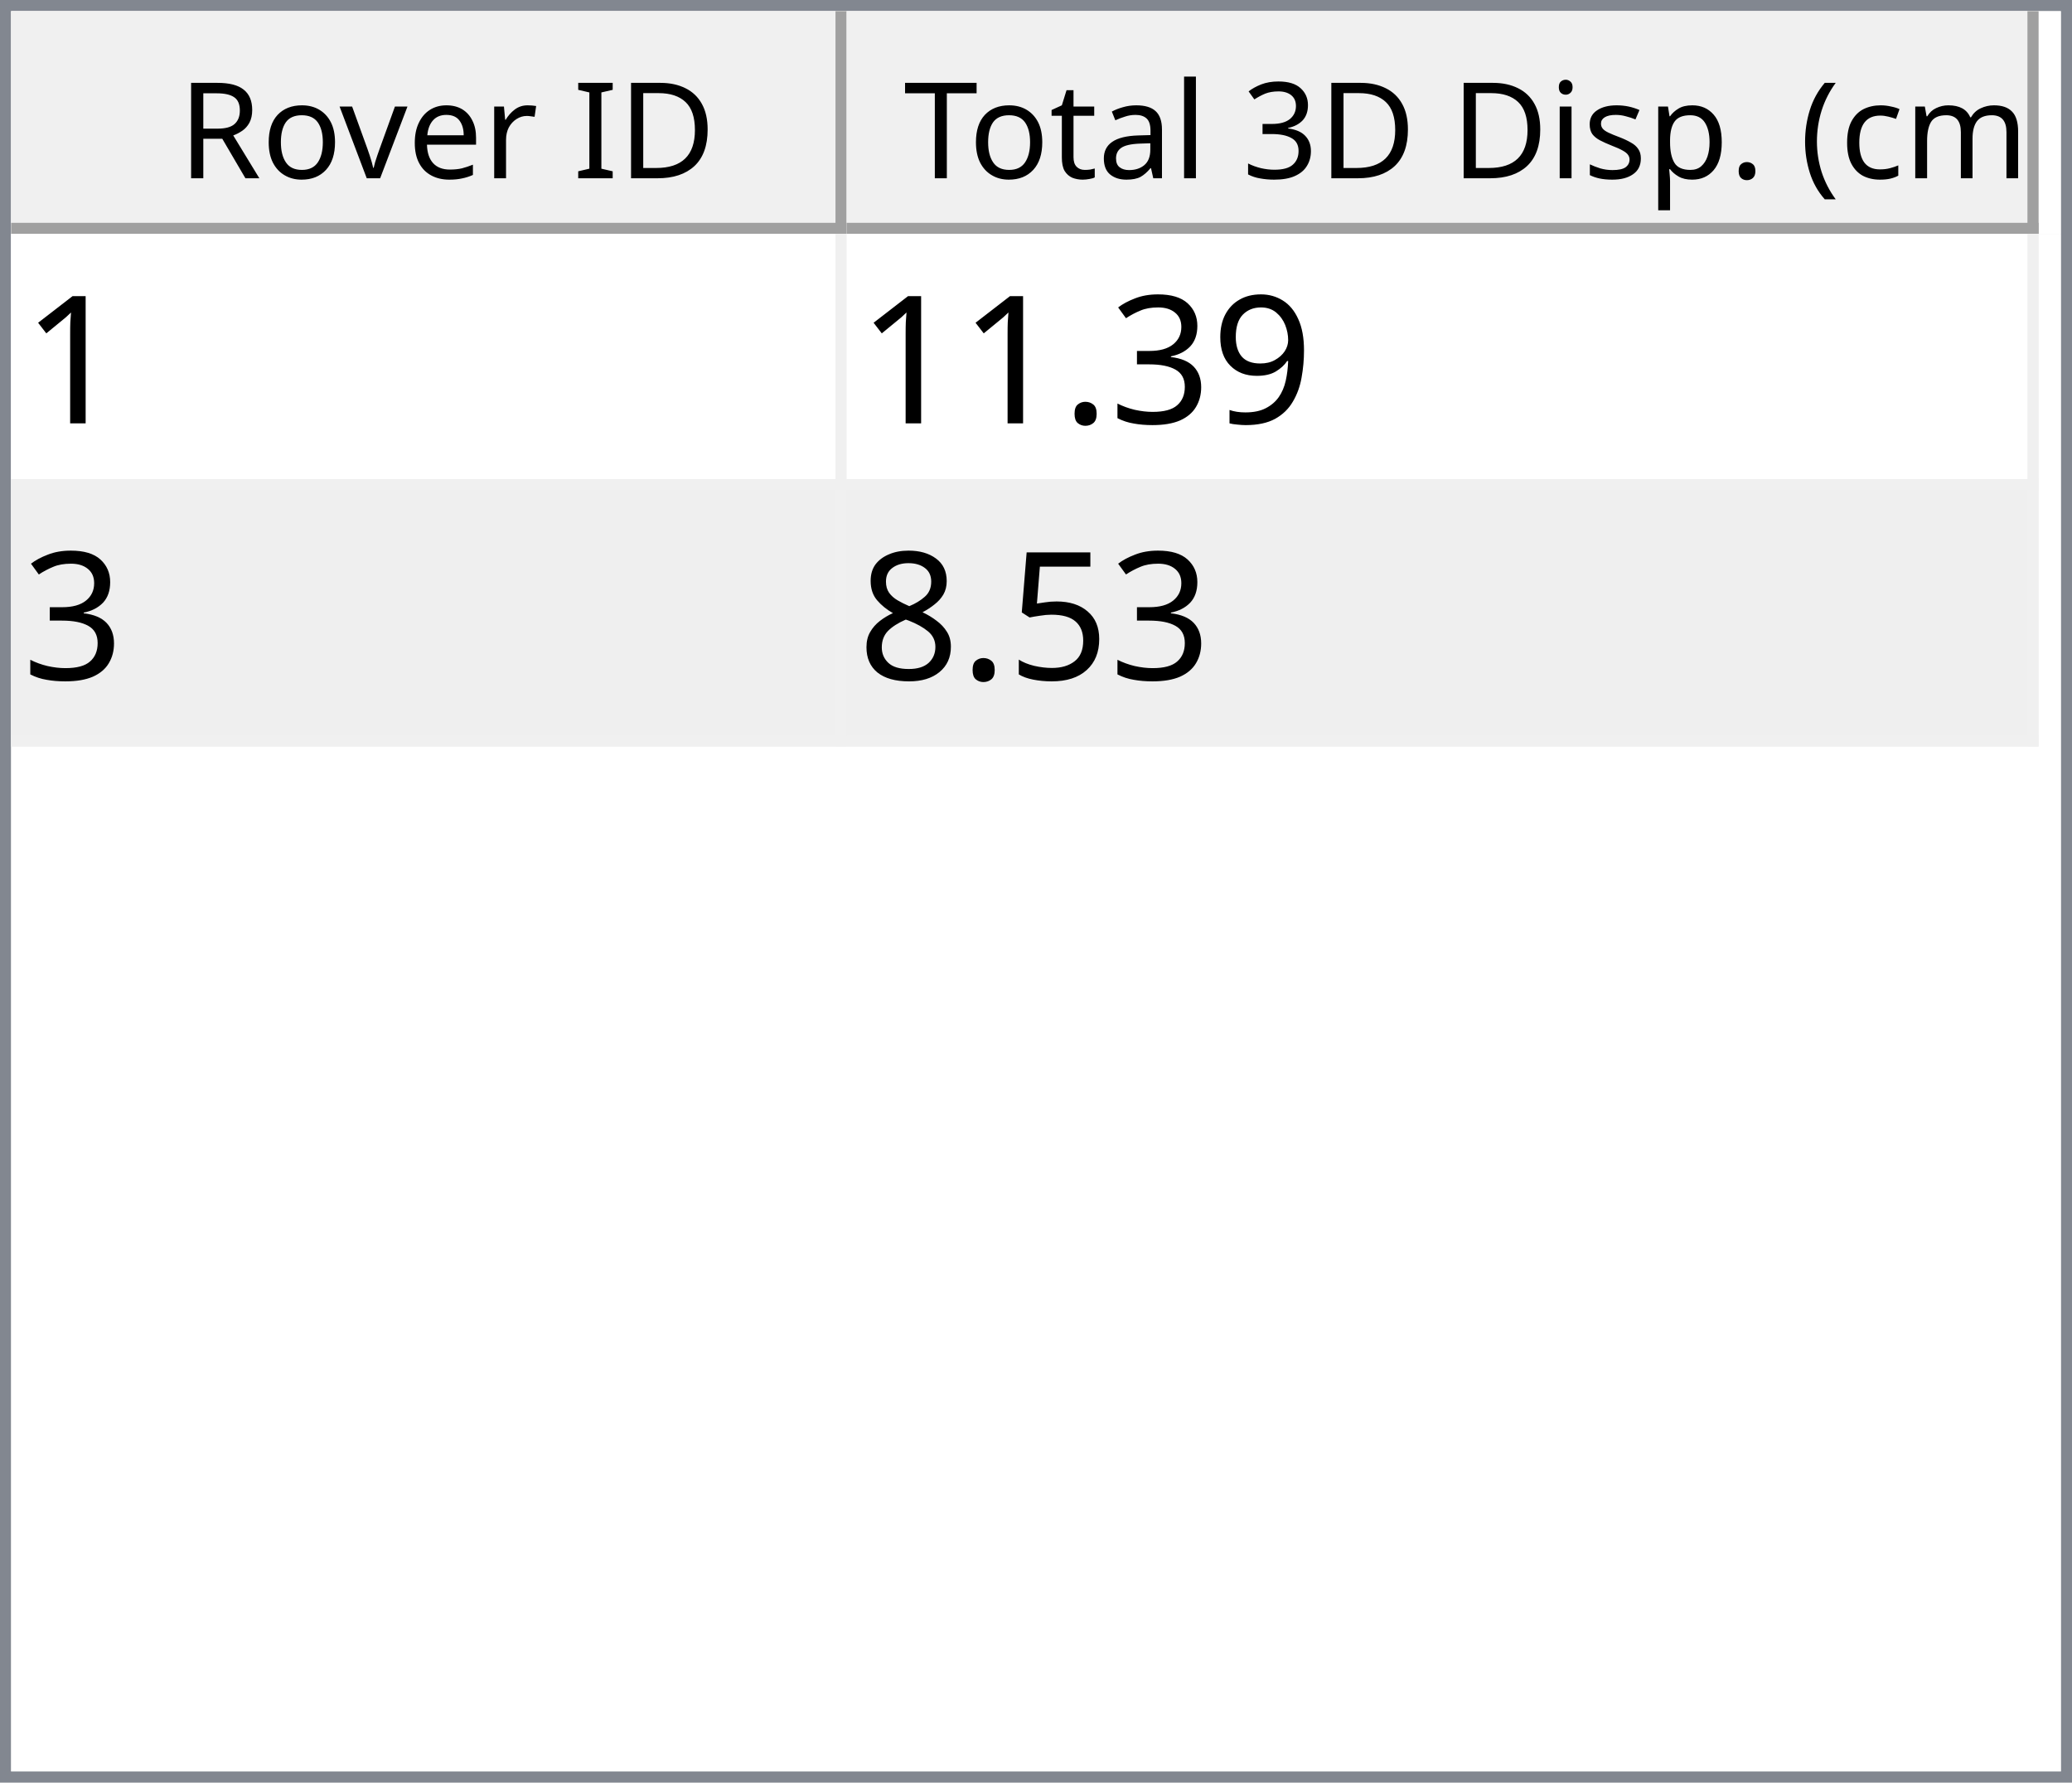
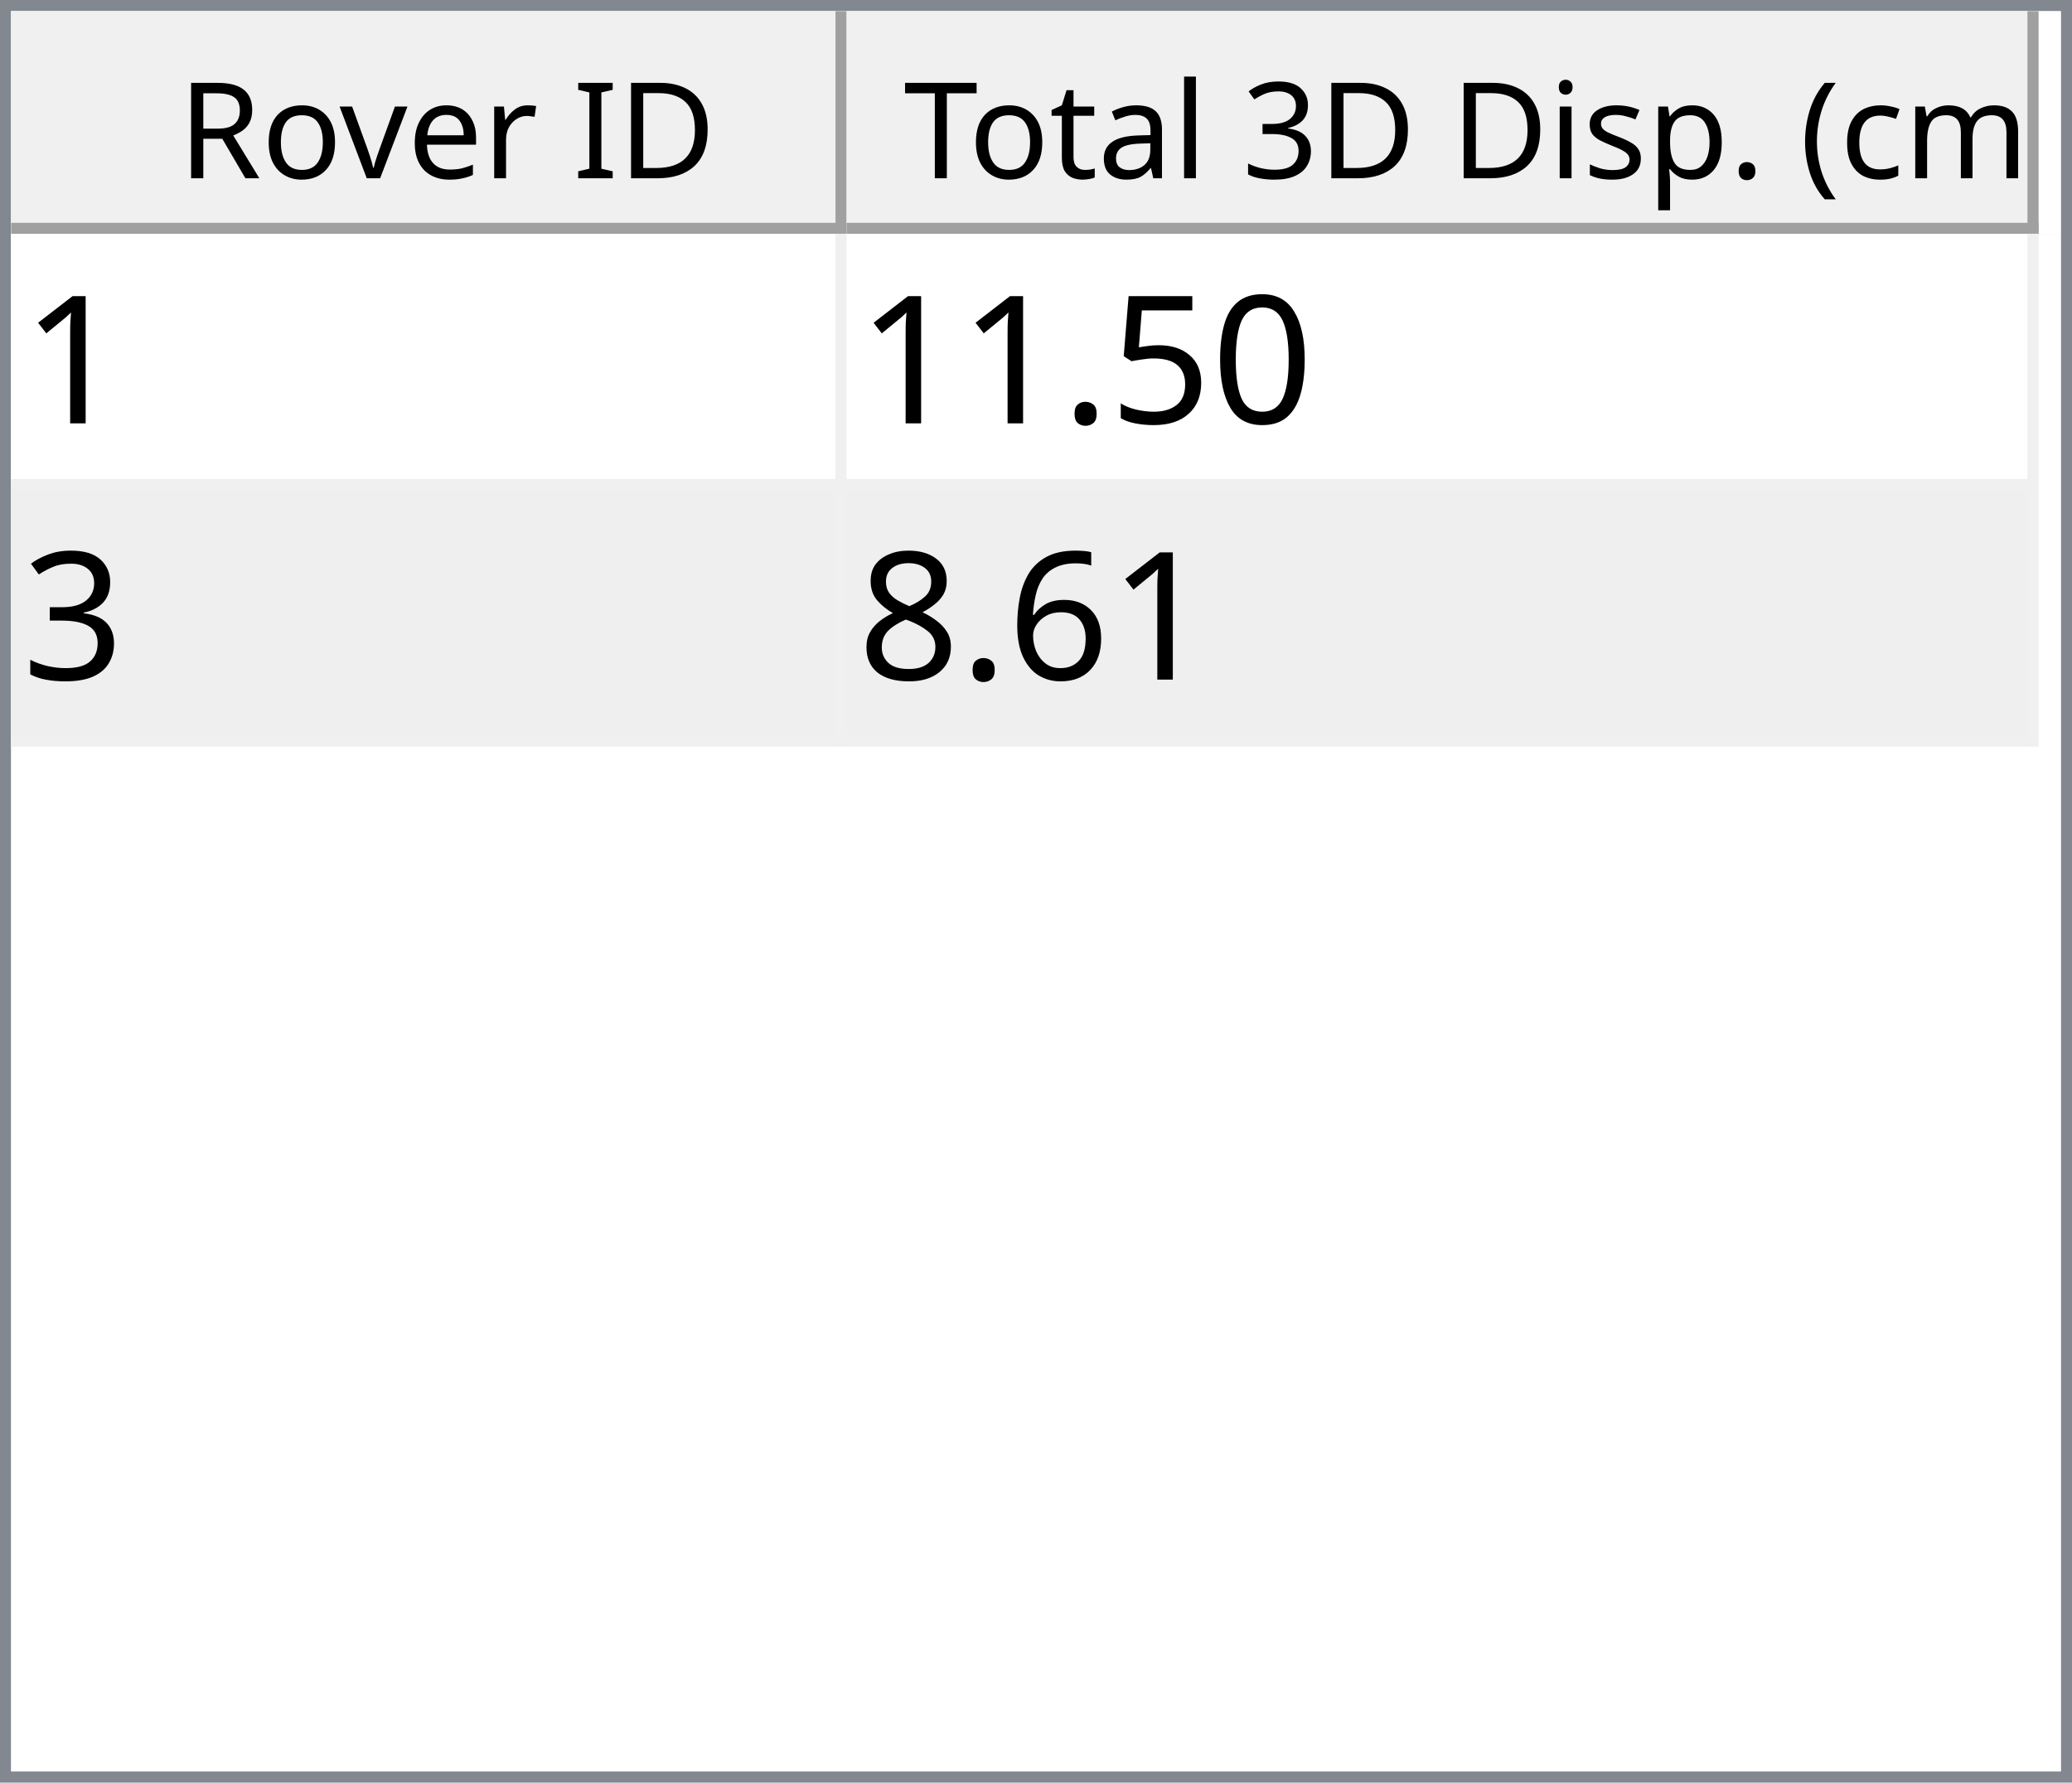
<svg xmlns="http://www.w3.org/2000/svg" style="fill-opacity:1; color-rendering:auto; color-interpolation:auto; text-rendering:auto; stroke:black; stroke-linecap:square; stroke-miterlimit:10; shape-rendering:auto; stroke-opacity:1; fill:black; stroke-dasharray:none; font-weight:normal; stroke-width:1; font-family:'Dialog'; font-style:normal; stroke-linejoin:miter; font-size:12px; stroke-dashoffset:0; image-rendering:auto;" width="186" height="160">
  <defs id="genericDefs" />
  <g>
    <defs id="defs1">
      <clipPath clipPathUnits="userSpaceOnUse" id="clipPath1">
        <path d="M0 0 L186 0 L186 160 L0 160 L0 0 Z" />
      </clipPath>
      <clipPath clipPathUnits="userSpaceOnUse" id="clipPath2">
        <path d="M0 0 L0 160 L186 160 L186 0 Z" />
      </clipPath>
      <clipPath clipPathUnits="userSpaceOnUse" id="clipPath3">
        <path d="M0 0 L0 20 L184 20 L184 0 Z" />
      </clipPath>
      <clipPath clipPathUnits="userSpaceOnUse" id="clipPath4">
        <path d="M0 0 L0 20 L75 20 L75 0 Z" />
      </clipPath>
      <clipPath clipPathUnits="userSpaceOnUse" id="clipPath5">
        <path d="M1 1 L1 19 L74 19 L74 1 Z" />
      </clipPath>
      <clipPath clipPathUnits="userSpaceOnUse" id="clipPath6">
        <path d="M0 0 L0 18 L73 18 L73 0 Z" />
      </clipPath>
      <clipPath clipPathUnits="userSpaceOnUse" id="clipPath7">
        <path d="M-0.5 -0.5 L-0.5 19.5 L74.5 19.5 L74.5 -0.5 Z" />
      </clipPath>
      <clipPath clipPathUnits="userSpaceOnUse" id="clipPath8">
        <path d="M0 0 L0 20 L107 20 L107 0 Z" />
      </clipPath>
      <clipPath clipPathUnits="userSpaceOnUse" id="clipPath9">
        <path d="M1 1 L1 19 L106 19 L106 1 Z" />
      </clipPath>
      <clipPath clipPathUnits="userSpaceOnUse" id="clipPath10">
        <path d="M0 0 L0 18 L105 18 L105 0 Z" />
      </clipPath>
      <clipPath clipPathUnits="userSpaceOnUse" id="clipPath11">
        <path d="M-0.5 -0.5 L-0.5 19.5 L106.5 19.5 L106.5 -0.5 Z" />
      </clipPath>
      <clipPath clipPathUnits="userSpaceOnUse" id="clipPath12">
        <path d="M0 0 L0 138 L184 138 L184 0 Z" />
      </clipPath>
      <clipPath clipPathUnits="userSpaceOnUse" id="clipPath13">
        <path d="M0 0 L0 46 L182 46 L182 0 Z" />
      </clipPath>
      <clipPath clipPathUnits="userSpaceOnUse" id="clipPath14">
        <path d="M-0.5 -0.5 L-0.5 45.5 L181.5 45.5 L181.5 -0.5 Z" />
      </clipPath>
      <clipPath clipPathUnits="userSpaceOnUse" id="clipPath15">
        <path d="M0 0 L0 22 L74 22 L74 0 Z" />
      </clipPath>
      <clipPath clipPathUnits="userSpaceOnUse" id="clipPath16">
        <path d="M0 0 L0 22 L106 22 L106 0 Z" />
      </clipPath>
      <font horiz-adv-x="64.551" id="font1">
        <font-face ascent="107.91" descent="25.098" units-per-em="100" style="font-style:normal; font-family:Segoe UI; font-weight:normal;" />
        <missing-glyph horiz-adv-x="64.551" d="M8.109 0 L8.109 68.266 L56.453 68.266 L56.453 0 L8.109 0 ZM15.328 7.234 L49.219 7.234 L49.219 61.031 L15.328 61.031 L15.328 7.234 Z" />
        <glyph unicode="D" horiz-adv-x="70.117" d="M9.188 0 L9.188 70.016 L28.516 70.016 Q65.531 70.016 65.531 35.891 Q65.531 19.672 55.25 9.836 Q44.969 0 27.734 0 L9.188 0 ZM17.391 62.594 L17.391 7.422 L27.828 7.422 Q41.609 7.422 49.273 14.797 Q56.938 22.172 56.938 35.688 Q56.938 62.594 28.328 62.594 L17.391 62.594 Z" />
        <glyph unicode="I" horiz-adv-x="26.611" d="M17.391 0 L9.188 0 L9.188 70.016 L17.391 70.016 L17.391 0 Z" />
        <glyph unicode=" " horiz-adv-x="27.393" d="" />
        <glyph unicode="r" horiz-adv-x="34.766" d="M34.188 41.891 Q32.078 43.5 28.125 43.5 Q23 43.5 19.555 38.672 Q16.109 33.844 16.109 25.484 L16.109 0 L8.109 0 L8.109 50 L16.109 50 L16.109 39.703 L16.312 39.703 Q18.016 44.969 21.531 47.922 Q25.047 50.875 29.391 50.875 Q32.516 50.875 34.188 50.203 L34.188 41.891 Z" />
        <glyph unicode="e" horiz-adv-x="52.295" d="M48.297 23 L12.984 23 Q13.188 14.656 17.484 10.109 Q21.781 5.562 29.297 5.562 Q37.75 5.562 44.828 11.141 L44.828 3.609 Q38.234 -1.172 27.391 -1.172 Q16.797 -1.172 10.742 5.641 Q4.688 12.453 4.688 24.812 Q4.688 36.469 11.305 43.82 Q17.922 51.172 27.734 51.172 Q37.547 51.172 42.922 44.828 Q48.297 38.484 48.297 27.203 L48.297 23 ZM40.094 29.781 Q40.047 36.719 36.75 40.578 Q33.453 44.438 27.594 44.438 Q21.922 44.438 17.969 40.383 Q14.016 36.328 13.094 29.781 L40.094 29.781 Z" />
        <glyph unicode="v" horiz-adv-x="47.9" d="M47.406 50 L27.484 0 L19.625 0 L0.688 50 L9.469 50 L22.172 13.672 Q23.578 9.672 23.922 6.688 L24.125 6.688 Q24.609 10.453 25.688 13.484 L38.969 50 L47.406 50 Z" />
        <glyph unicode="o" horiz-adv-x="58.594" d="M29 -1.172 Q17.922 -1.172 11.305 5.836 Q4.688 12.844 4.688 24.422 Q4.688 37.016 11.57 44.094 Q18.453 51.172 30.172 51.172 Q41.359 51.172 47.633 44.289 Q53.906 37.406 53.906 25.203 Q53.906 13.234 47.141 6.031 Q40.375 -1.172 29 -1.172 ZM29.594 44.438 Q21.875 44.438 17.383 39.188 Q12.891 33.938 12.891 24.703 Q12.891 15.828 17.43 10.695 Q21.969 5.562 29.594 5.562 Q37.359 5.562 41.531 10.594 Q45.703 15.625 45.703 24.906 Q45.703 34.281 41.531 39.359 Q37.359 44.438 29.594 44.438 Z" />
        <glyph unicode="R" horiz-adv-x="59.814" d="M59.375 0 L49.609 0 L37.891 19.625 Q36.281 22.359 34.766 24.289 Q33.25 26.219 31.664 27.438 Q30.078 28.656 28.25 29.219 Q26.422 29.781 24.125 29.781 L17.391 29.781 L17.391 0 L9.188 0 L9.188 70.016 L30.078 70.016 Q34.672 70.016 38.555 68.867 Q42.438 67.719 45.289 65.375 Q48.141 63.031 49.758 59.547 Q51.375 56.062 51.375 51.375 Q51.375 47.703 50.273 44.656 Q49.172 41.609 47.148 39.211 Q45.125 36.812 42.266 35.133 Q39.406 33.453 35.844 32.516 L35.844 32.328 Q37.594 31.547 38.891 30.547 Q40.188 29.547 41.359 28.18 Q42.531 26.812 43.68 25.078 Q44.828 23.344 46.234 21.047 L59.375 0 ZM17.391 62.594 L17.391 37.203 L28.516 37.203 Q31.594 37.203 34.203 38.133 Q36.812 39.062 38.719 40.797 Q40.625 42.531 41.703 45.047 Q42.781 47.562 42.781 50.688 Q42.781 56.297 39.141 59.445 Q35.5 62.594 28.609 62.594 L17.391 62.594 Z" />
        <glyph unicode=")" horiz-adv-x="30.176" d="M8.297 -15.922 L1.172 -15.922 Q16.406 2.344 16.406 26.812 Q16.406 51.469 1.078 70.016 L8.297 70.016 Q23.531 52.156 23.531 26.703 Q23.531 1.375 8.297 -15.922 Z" />
        <glyph unicode="m" horiz-adv-x="86.133" d="M79.109 0 L71.094 0 L71.094 28.719 Q71.094 37.016 68.531 40.727 Q65.969 44.438 59.906 44.438 Q54.781 44.438 51.195 39.75 Q47.609 35.062 47.609 28.516 L47.609 0 L39.594 0 L39.594 29.688 Q39.594 44.438 28.219 44.438 Q22.953 44.438 19.531 40.016 Q16.109 35.594 16.109 28.516 L16.109 0 L8.109 0 L8.109 50 L16.109 50 L16.109 42.094 L16.312 42.094 Q21.625 51.172 31.844 51.172 Q36.969 51.172 40.773 48.312 Q44.578 45.453 46 40.828 Q51.562 51.172 62.594 51.172 Q79.109 51.172 79.109 30.812 L79.109 0 Z" />
        <glyph unicode="c" horiz-adv-x="46.191" d="M42.188 2.297 Q36.422 -1.172 28.516 -1.172 Q17.828 -1.172 11.258 5.789 Q4.688 12.75 4.688 23.828 Q4.688 36.188 11.766 43.68 Q18.844 51.172 30.672 51.172 Q37.25 51.172 42.281 48.734 L42.281 40.531 Q36.719 44.438 30.375 44.438 Q22.703 44.438 17.797 38.945 Q12.891 33.453 12.891 24.516 Q12.891 15.719 17.508 10.641 Q22.125 5.562 29.891 5.562 Q36.422 5.562 42.188 9.906 L42.188 2.297 Z" />
        <glyph unicode="(" horiz-adv-x="30.176" d="M29.109 -15.922 L21.969 -15.922 Q6.844 1.375 6.844 26.703 Q6.844 52.156 21.969 70.016 L29.203 70.016 Q13.875 51.469 13.875 26.812 Q13.875 2.344 29.109 -15.922 Z" />
        <glyph unicode="." horiz-adv-x="21.68" d="M10.891 -1.078 Q8.641 -1.078 7.055 0.539 Q5.469 2.156 5.469 4.391 Q5.469 6.641 7.055 8.273 Q8.641 9.906 10.891 9.906 Q13.188 9.906 14.797 8.273 Q16.406 6.641 16.406 4.391 Q16.406 2.156 14.797 0.539 Q13.188 -1.078 10.891 -1.078 Z" />
        <glyph unicode="p" horiz-adv-x="58.789" d="M16.312 7.234 L16.109 7.234 L16.109 -23 L8.109 -23 L8.109 50 L16.109 50 L16.109 41.219 L16.312 41.219 Q22.219 51.172 33.594 51.172 Q43.266 51.172 48.688 44.461 Q54.109 37.75 54.109 26.469 Q54.109 13.922 48 6.375 Q41.891 -1.172 31.297 -1.172 Q21.578 -1.172 16.312 7.234 ZM16.109 27.391 L16.109 20.406 Q16.109 14.203 20.141 9.883 Q24.172 5.562 30.375 5.562 Q37.641 5.562 41.773 11.133 Q45.906 16.703 45.906 26.609 Q45.906 34.969 42.047 39.703 Q38.188 44.438 31.594 44.438 Q24.609 44.438 20.359 39.578 Q16.109 34.719 16.109 27.391 Z" />
        <glyph unicode="s" horiz-adv-x="42.432" d="M5.078 1.812 L5.078 10.406 Q11.625 5.562 19.484 5.562 Q30.031 5.562 30.031 12.594 Q30.031 14.594 29.125 15.992 Q28.219 17.391 26.68 18.461 Q25.141 19.531 23.07 20.383 Q21 21.234 18.609 22.172 Q15.281 23.484 12.766 24.828 Q10.25 26.172 8.57 27.859 Q6.891 29.547 6.031 31.695 Q5.172 33.844 5.172 36.719 Q5.172 40.234 6.789 42.945 Q8.406 45.656 11.086 47.484 Q13.766 49.312 17.211 50.242 Q20.656 51.172 24.312 51.172 Q30.812 51.172 35.938 48.922 L35.938 40.828 Q30.422 44.438 23.25 44.438 Q21 44.438 19.195 43.922 Q17.391 43.406 16.094 42.477 Q14.797 41.547 14.086 40.258 Q13.375 38.969 13.375 37.406 Q13.375 35.453 14.086 34.133 Q14.797 32.812 16.164 31.789 Q17.531 30.766 19.484 29.938 Q21.438 29.109 23.922 28.125 Q27.25 26.859 29.883 25.516 Q32.516 24.172 34.375 22.484 Q36.234 20.797 37.234 18.602 Q38.234 16.406 38.234 13.375 Q38.234 9.672 36.602 6.938 Q34.969 4.203 32.234 2.398 Q29.5 0.594 25.93 -0.289 Q22.359 -1.172 18.453 -1.172 Q10.75 -1.172 5.078 1.812 Z" />
        <glyph unicode="i" horiz-adv-x="24.219" d="M12.203 62.703 Q10.062 62.703 8.547 64.164 Q7.031 65.625 7.031 67.875 Q7.031 70.125 8.547 71.609 Q10.062 73.094 12.203 73.094 Q14.406 73.094 15.945 71.609 Q17.484 70.125 17.484 67.875 Q17.484 65.719 15.945 64.211 Q14.406 62.703 12.203 62.703 ZM16.109 0 L8.109 0 L8.109 50 L16.109 50 L16.109 0 Z" />
        <glyph unicode="3" horiz-adv-x="53.906" d="M46.531 19.828 Q46.531 15.094 44.75 11.211 Q42.969 7.328 39.719 4.57 Q36.469 1.812 31.93 0.297 Q27.391 -1.219 21.922 -1.219 Q11.922 -1.219 6 2.594 L6 11.188 Q13.094 5.609 22.219 5.609 Q25.875 5.609 28.828 6.539 Q31.781 7.469 33.906 9.227 Q36.031 10.984 37.18 13.477 Q38.328 15.969 38.328 19.094 Q38.328 32.812 18.797 32.812 L12.984 32.812 L12.984 39.594 L18.5 39.594 Q35.797 39.594 35.797 52.484 Q35.797 64.406 22.609 64.406 Q15.188 64.406 8.688 59.422 L8.688 67.188 Q15.375 71.188 24.609 71.188 Q29 71.188 32.57 69.969 Q36.141 68.75 38.68 66.555 Q41.219 64.359 42.609 61.281 Q44 58.203 44 54.5 Q44 40.672 30.031 36.719 L30.031 36.531 Q33.594 36.141 36.625 34.797 Q39.656 33.453 41.852 31.305 Q44.047 29.156 45.289 26.25 Q46.531 23.344 46.531 19.828 Z" />
        <glyph unicode="l" horiz-adv-x="24.219" d="M16.109 0 L8.109 0 L8.109 74.031 L16.109 74.031 L16.109 0 Z" />
        <glyph unicode="a" horiz-adv-x="50.879" d="M43.891 0 L35.891 0 L35.891 7.812 L35.688 7.812 Q30.469 -1.172 20.312 -1.172 Q12.844 -1.172 8.617 2.781 Q4.391 6.734 4.391 13.281 Q4.391 27.297 20.906 29.594 L35.891 31.688 Q35.891 44.438 25.594 44.438 Q16.547 44.438 9.281 38.281 L9.281 46.484 Q16.656 51.172 26.266 51.172 Q43.891 51.172 43.891 32.516 L43.891 0 ZM35.891 25.297 L23.828 23.641 Q18.266 22.859 15.43 20.875 Q12.594 18.891 12.594 13.875 Q12.594 10.203 15.211 7.883 Q17.828 5.562 22.172 5.562 Q28.125 5.562 32.008 9.742 Q35.891 13.922 35.891 20.312 L35.891 25.297 Z" />
        <glyph unicode="t" horiz-adv-x="33.887" d="M31.297 0.484 Q28.469 -1.078 23.828 -1.078 Q10.688 -1.078 10.688 13.578 L10.688 43.172 L2.094 43.172 L2.094 50 L10.688 50 L10.688 62.203 L18.703 64.797 L18.703 50 L31.297 50 L31.297 43.172 L18.703 43.172 L18.703 14.984 Q18.703 9.969 20.414 7.82 Q22.125 5.672 26.078 5.672 Q29.109 5.672 31.297 7.328 L31.297 0.484 Z" />
        <glyph unicode="T" horiz-adv-x="52.393" d="M50.594 62.594 L30.375 62.594 L30.375 0 L22.172 0 L22.172 62.594 L2 62.594 L2 70.016 L50.594 70.016 L50.594 62.594 Z" />
      </font>
      <font horiz-adv-x="75.0" id="font2">
        <font-face ascent="100.537" descent="21.973" units-per-em="100" style="font-style:normal; font-family:sans-serif; font-weight:normal;" />
        <missing-glyph horiz-adv-x="75.0" d="M12.5 0 L12.5 62.5 L62.5 62.5 L62.5 0 L12.5 0 ZM14.062 1.562 L60.938 1.562 L60.938 60.938 L14.062 60.938 L14.062 1.562 Z" />
        <glyph unicode="1" horiz-adv-x="55.615" d="M37.25 0 L28.469 0 L28.469 56 Q25.297 52.984 20.141 49.953 Q14.984 46.922 10.891 45.406 L10.891 53.906 Q18.266 57.375 23.781 62.305 Q29.297 67.234 31.594 71.875 L37.25 71.875 L37.25 0 Z" />
-         <glyph unicode="9" horiz-adv-x="55.615" d="M5.469 16.547 L13.922 17.328 Q14.984 11.375 18.016 8.688 Q21.047 6 25.781 6 Q29.828 6 32.883 7.859 Q35.938 9.719 37.891 12.82 Q39.844 15.922 41.164 21.195 Q42.484 26.469 42.484 31.938 Q42.484 32.516 42.438 33.688 Q39.797 29.5 35.234 26.883 Q30.672 24.266 25.344 24.266 Q16.453 24.266 10.305 30.711 Q4.156 37.156 4.156 47.703 Q4.156 58.594 10.578 65.234 Q17 71.875 26.656 71.875 Q33.641 71.875 39.43 68.117 Q45.219 64.359 48.219 57.398 Q51.219 50.438 51.219 37.25 Q51.219 23.531 48.242 15.406 Q45.266 7.281 39.383 3.031 Q33.5 -1.219 25.594 -1.219 Q17.188 -1.219 11.867 3.445 Q6.547 8.109 5.469 16.547 ZM41.453 48.141 Q41.453 55.719 37.43 60.156 Q33.406 64.594 27.734 64.594 Q21.875 64.594 17.531 59.812 Q13.188 55.031 13.188 47.406 Q13.188 40.578 17.312 36.305 Q21.438 32.031 27.484 32.031 Q33.594 32.031 37.523 36.305 Q41.453 40.578 41.453 48.141 Z" />
+         <glyph unicode="0" horiz-adv-x="55.615" d="M4.156 35.297 Q4.156 48 6.766 55.742 Q9.375 63.484 14.523 67.68 Q19.672 71.875 27.484 71.875 Q33.25 71.875 37.594 69.555 Q41.938 67.234 44.773 62.867 Q47.609 58.5 49.219 52.227 Q50.828 45.953 50.828 35.297 Q50.828 22.703 48.242 14.969 Q45.656 7.234 40.508 3.008 Q35.359 -1.219 27.484 -1.219 Q17.141 -1.219 11.234 6.203 Q4.156 15.141 4.156 35.297 ZM13.188 35.297 Q13.188 17.672 17.312 11.836 Q21.438 6 27.484 6 Q33.547 6 37.672 11.859 Q41.797 17.719 41.797 35.297 Q41.797 52.984 37.672 58.789 Q33.547 64.594 27.391 64.594 Q21.344 64.594 17.719 59.469 Q13.188 52.938 13.188 35.297 Z" />
+         <glyph unicode="5" horiz-adv-x="55.615" d="M4.156 18.75 L13.375 19.531 Q14.406 12.797 18.141 9.398 Q21.875 6 27.156 6 Q33.5 6 37.891 10.789 Q42.281 15.578 42.281 23.484 Q42.281 31 38.062 35.352 Q33.844 39.703 27 39.703 Q22.75 39.703 19.336 37.773 Q15.922 35.844 13.969 32.766 L5.719 33.844 L12.641 70.609 L48.25 70.609 L48.25 62.203 L19.672 62.203 L15.828 42.969 Q22.266 47.469 29.344 47.469 Q38.719 47.469 45.164 40.969 Q51.609 34.469 51.609 24.266 Q51.609 14.547 45.953 7.469 Q39.062 -1.219 27.156 -1.219 Q17.391 -1.219 11.211 4.25 Q5.031 9.719 4.156 18.75 Z" />
+         <glyph unicode="." horiz-adv-x="27.783" d="M9.078 0 L9.078 10.016 L19.094 10.016 L19.094 0 L9.078 0 Z" />
        <glyph unicode="3" horiz-adv-x="55.615" d="M4.203 18.891 L12.984 20.062 Q14.5 12.594 18.141 9.297 Q21.781 6 27 6 Q33.203 6 37.477 10.297 Q41.75 14.594 41.75 20.953 Q41.75 27 37.797 30.93 Q33.844 34.859 27.734 34.859 Q25.25 34.859 21.531 33.891 L22.516 41.609 Q23.391 41.5 23.922 41.5 Q29.547 41.5 34.039 44.43 Q38.531 47.359 38.531 53.469 Q38.531 58.297 35.258 61.477 Q31.984 64.656 26.812 64.656 Q21.688 64.656 18.266 61.43 Q14.844 58.203 13.875 51.766 L5.078 53.328 Q6.688 62.156 12.398 67.016 Q18.109 71.875 26.609 71.875 Q32.469 71.875 37.398 69.359 Q42.328 66.844 44.945 62.5 Q47.562 58.156 47.562 53.266 Q47.562 48.641 45.07 44.828 Q42.578 41.016 37.703 38.766 Q44.047 37.312 47.562 32.695 Q51.078 28.078 51.078 21.141 Q51.078 11.766 44.242 5.25 Q37.406 -1.266 26.953 -1.266 Q17.531 -1.266 11.305 4.352 Q5.078 9.969 4.203 18.891 Z" />
-         <glyph unicode="." horiz-adv-x="27.783" d="M9.078 0 L9.078 10.016 L19.094 10.016 L19.094 0 L9.078 0 Z" />
-         <glyph unicode="5" horiz-adv-x="55.615" d="M4.156 18.75 L13.375 19.531 Q14.406 12.797 18.141 9.398 Q21.875 6 27.156 6 Q33.5 6 37.891 10.789 Q42.281 15.578 42.281 23.484 Q42.281 31 38.062 35.352 Q33.844 39.703 27 39.703 Q22.75 39.703 19.336 37.773 Q15.922 35.844 13.969 32.766 L5.719 33.844 L12.641 70.609 L48.25 70.609 L48.25 62.203 L19.672 62.203 L15.828 42.969 Q22.266 47.469 29.344 47.469 Q38.719 47.469 45.164 40.969 Q51.609 34.469 51.609 24.266 Q51.609 14.547 45.953 7.469 Q39.062 -1.219 27.156 -1.219 Q17.391 -1.219 11.211 4.25 Q5.031 9.719 4.156 18.75 Z" />
+         <glyph unicode="6" horiz-adv-x="55.615" d="M49.75 54.047 L41.016 53.375 Q39.844 58.547 37.703 60.891 Q34.125 64.656 28.906 64.656 Q24.703 64.656 21.531 62.312 Q17.391 59.281 14.992 53.469 Q12.594 47.656 12.5 36.922 Q15.672 41.75 20.266 44.094 Q24.859 46.438 29.891 46.438 Q38.672 46.438 44.852 39.969 Q51.031 33.5 51.031 23.25 Q51.031 16.5 48.125 10.719 Q45.219 4.938 40.141 1.859 Q35.062 -1.219 28.609 -1.219 Q17.625 -1.219 10.695 6.859 Q3.766 14.938 3.766 33.5 Q3.766 54.25 11.422 63.672 Q18.109 71.875 29.438 71.875 Q37.891 71.875 43.289 67.141 Q48.688 62.406 49.75 54.047 ZM13.875 23.188 Q13.875 18.656 15.797 14.508 Q17.719 10.359 21.188 8.18 Q24.656 6 28.469 6 Q34.031 6 38.039 10.492 Q42.047 14.984 42.047 22.703 Q42.047 30.125 38.086 34.398 Q34.125 38.672 28.125 38.672 Q22.172 38.672 18.023 34.398 Q13.875 30.125 13.875 23.188 Z" />
        <glyph unicode="8" horiz-adv-x="55.615" d="M17.672 38.812 Q12.203 40.828 9.57 44.539 Q6.938 48.25 6.938 53.422 Q6.938 61.234 12.555 66.555 Q18.172 71.875 27.484 71.875 Q36.859 71.875 42.578 66.43 Q48.297 60.984 48.297 53.172 Q48.297 48.188 45.68 44.508 Q43.062 40.828 37.75 38.812 Q44.344 36.672 47.781 31.883 Q51.219 27.094 51.219 20.453 Q51.219 11.281 44.727 5.031 Q38.234 -1.219 27.641 -1.219 Q17.047 -1.219 10.547 5.055 Q4.047 11.328 4.047 20.703 Q4.047 27.688 7.594 32.398 Q11.141 37.109 17.672 38.812 ZM15.922 53.719 Q15.922 48.641 19.195 45.414 Q22.469 42.188 27.688 42.188 Q32.766 42.188 36.016 45.383 Q39.266 48.578 39.266 53.219 Q39.266 58.062 35.914 61.359 Q32.562 64.656 27.594 64.656 Q22.562 64.656 19.242 61.43 Q15.922 58.203 15.922 53.719 ZM13.094 20.656 Q13.094 16.891 14.875 13.375 Q16.656 9.859 20.172 7.93 Q23.688 6 27.734 6 Q34.031 6 38.133 10.055 Q42.234 14.109 42.234 20.359 Q42.234 26.703 38.016 30.859 Q33.797 35.016 27.438 35.016 Q21.234 35.016 17.164 30.914 Q13.094 26.812 13.094 20.656 Z" />
      </font>
    </defs>
    <g style="fill:white; stroke:white;">
      <rect x="0" y="0" width="186" style="clip-path:url(#clipPath1); stroke:none;" height="160" />
    </g>
    <g style="fill:white; text-rendering:optimizeSpeed; color-rendering:optimizeSpeed; image-rendering:optimizeSpeed; shape-rendering:crispEdges; stroke:white; color-interpolation:sRGB;">
      <rect x="0" width="186" height="160" y="0" style="stroke:none;" />
      <path style="stroke:none;" d="M0 160 L186 160 L186 0 L0 0 Z" />
    </g>
    <g style="fill:rgb(240,240,240); font-family:'Segoe UI'; stroke:rgb(240,240,240);">
      <rect x="0" y="0" width="186" style="clip-path:url(#clipPath2); stroke:none;" height="160" />
    </g>
    <g style="fill:rgb(130,135,144); font-family:'Segoe UI'; stroke:rgb(130,135,144);">
      <path d="M0 0 L186 0 L186 160 L0 160 L0 0 ZM1 1 L185 1 L185 159 L1 159 L1 1 Z" style="fill-rule:evenodd; clip-path:url(#clipPath2); stroke:none;" />
    </g>
    <g style="fill:white; font-family:'Segoe UI'; stroke:white;" transform="translate(1,1)">
      <rect x="0" y="0" width="184" style="clip-path:url(#clipPath3); stroke:none;" height="20" />
    </g>
    <g style="fill:rgb(240,240,240); font-family:'Segoe UI'; stroke:rgb(240,240,240);" transform="translate(1,1)">
      <rect x="0" y="0" width="75" style="clip-path:url(#clipPath4); stroke:none;" height="20" />
    </g>
    <g style="font-family:'Segoe UI';" transform="translate(2,2)">
      <text x="14" xml:space="preserve" y="14" style="clip-path:url(#clipPath6); stroke:none;">Rover ID</text>
    </g>
    <g style="fill:rgb(160,160,160); font-family:'Segoe UI'; stroke:rgb(160,160,160); stroke-linejoin:bevel;" transform="translate(1.5,1.5)">
      <line x1="74" x2="74" y1="0" style="fill:none; clip-path:url(#clipPath7);" y2="19" />
    </g>
    <g style="fill:rgb(160,160,160); font-family:'Segoe UI'; stroke:rgb(160,160,160); stroke-linejoin:bevel;" transform="matrix(1,0,0,1,1,1) translate(0.5,0.5)">
      <line x1="0" x2="74" y1="19" style="fill:none; clip-path:url(#clipPath7);" y2="19" />
    </g>
    <g style="fill:rgb(240,240,240); font-family:'Segoe UI'; stroke:rgb(240,240,240);" transform="translate(76,1)">
      <rect x="0" y="0" width="107" style="clip-path:url(#clipPath8); stroke:none;" height="20" />
    </g>
    <g style="font-family:'Segoe UI';" transform="translate(77,2)">
      <text x="1" xml:space="preserve" y="14" style="clip-path:url(#clipPath10); stroke:none;"> Total 3D Disp. (cm)</text>
    </g>
    <g style="fill:rgb(160,160,160); font-family:'Segoe UI'; stroke:rgb(160,160,160); stroke-linejoin:bevel;" transform="translate(76.5,1.5)">
      <line x1="106" x2="106" y1="0" style="fill:none; clip-path:url(#clipPath11);" y2="19" />
    </g>
    <g style="fill:rgb(160,160,160); font-family:'Segoe UI'; stroke:rgb(160,160,160); stroke-linejoin:bevel;" transform="matrix(1,0,0,1,76,1) translate(0.5,0.5)">
      <line x1="0" x2="106" y1="19" style="fill:none; clip-path:url(#clipPath11);" y2="19" />
    </g>
    <g style="fill:white; font-family:'Segoe UI'; stroke:white;" transform="translate(1,21)">
      <rect x="0" y="0" width="184" style="clip-path:url(#clipPath12); stroke:none;" height="138" />
    </g>
    <g style="fill:rgb(240,240,240); font-size:16px; font-family:sans-serif; stroke:rgb(240,240,240);" transform="translate(1,21)">
      <rect x="0" y="0" width="182" style="clip-path:url(#clipPath13); stroke:none;" height="46" />
      <line transform="translate(0.5,0.5)" x1="0" x2="181" y1="22" style="clip-path:url(#clipPath14); fill:none; stroke-linejoin:bevel;" y2="22" />
    </g>
    <g transform="matrix(1,0,0,1,1,21) translate(0.5,0.5)" style="fill:rgb(240,240,240); font-size:16px; font-family:sans-serif; stroke:rgb(240,240,240); stroke-linejoin:bevel;">
      <line x1="0" x2="181" y1="45" style="fill:none; clip-path:url(#clipPath14);" y2="45" />
    </g>
    <g transform="matrix(1,0,0,1,1,21) translate(0.5,0.5)" style="fill:rgb(240,240,240); font-size:16px; font-family:sans-serif; stroke:rgb(240,240,240); stroke-linejoin:bevel;">
      <line x1="74" x2="74" y1="0" style="fill:none; clip-path:url(#clipPath14);" y2="45" />
    </g>
    <g transform="matrix(1,0,0,1,1,21) translate(0.5,0.5)" style="fill:rgb(240,240,240); font-size:16px; font-family:sans-serif; stroke:rgb(240,240,240); stroke-linejoin:bevel;">
      <line x1="181" x2="181" y1="0" style="fill:none; clip-path:url(#clipPath14);" y2="45" />
    </g>
    <g style="fill:white; font-size:16px; font-family:sans-serif; stroke:white;" transform="matrix(1,0,0,1,1,21)">
      <rect x="0" y="0" width="74" style="clip-path:url(#clipPath15); stroke:none;" height="22" />
      <text x="1" y="17" style="fill:black; clip-path:url(#clipPath15); stroke:none;" xml:space="preserve">1</text>
    </g>
    <g style="fill:white; font-size:16px; font-family:sans-serif; stroke:white;" transform="matrix(1,0,0,1,1,21) translate(75,0)">
      <rect x="0" y="0" width="106" style="clip-path:url(#clipPath16); stroke:none;" height="22" />
-       <text x="1" y="17" style="fill:black; clip-path:url(#clipPath16); stroke:none;" xml:space="preserve">11.39</text>
+       <text x="1" y="17" style="fill:black; clip-path:url(#clipPath16); stroke:none;" xml:space="preserve">11.50</text>
    </g>
    <g style="fill:rgb(239,239,239); font-size:16px; font-family:sans-serif; stroke:rgb(239,239,239);" transform="matrix(1,0,0,1,1,21) translate(0,23)">
      <rect x="0" y="0" width="74" style="clip-path:url(#clipPath15); stroke:none;" height="22" />
      <text x="1" y="17" style="fill:black; clip-path:url(#clipPath15); stroke:none;" xml:space="preserve">3</text>
    </g>
    <g style="fill:rgb(239,239,239); font-size:16px; font-family:sans-serif; stroke:rgb(239,239,239);" transform="matrix(1,0,0,1,1,21) translate(75,23)">
      <rect x="0" y="0" width="106" style="clip-path:url(#clipPath16); stroke:none;" height="22" />
-       <text x="1" y="17" style="fill:black; clip-path:url(#clipPath16); stroke:none;" xml:space="preserve">8.53</text>
+       <text x="1" y="17" style="fill:black; clip-path:url(#clipPath16); stroke:none;" xml:space="preserve">8.61</text>
    </g>
  </g>
</svg>
